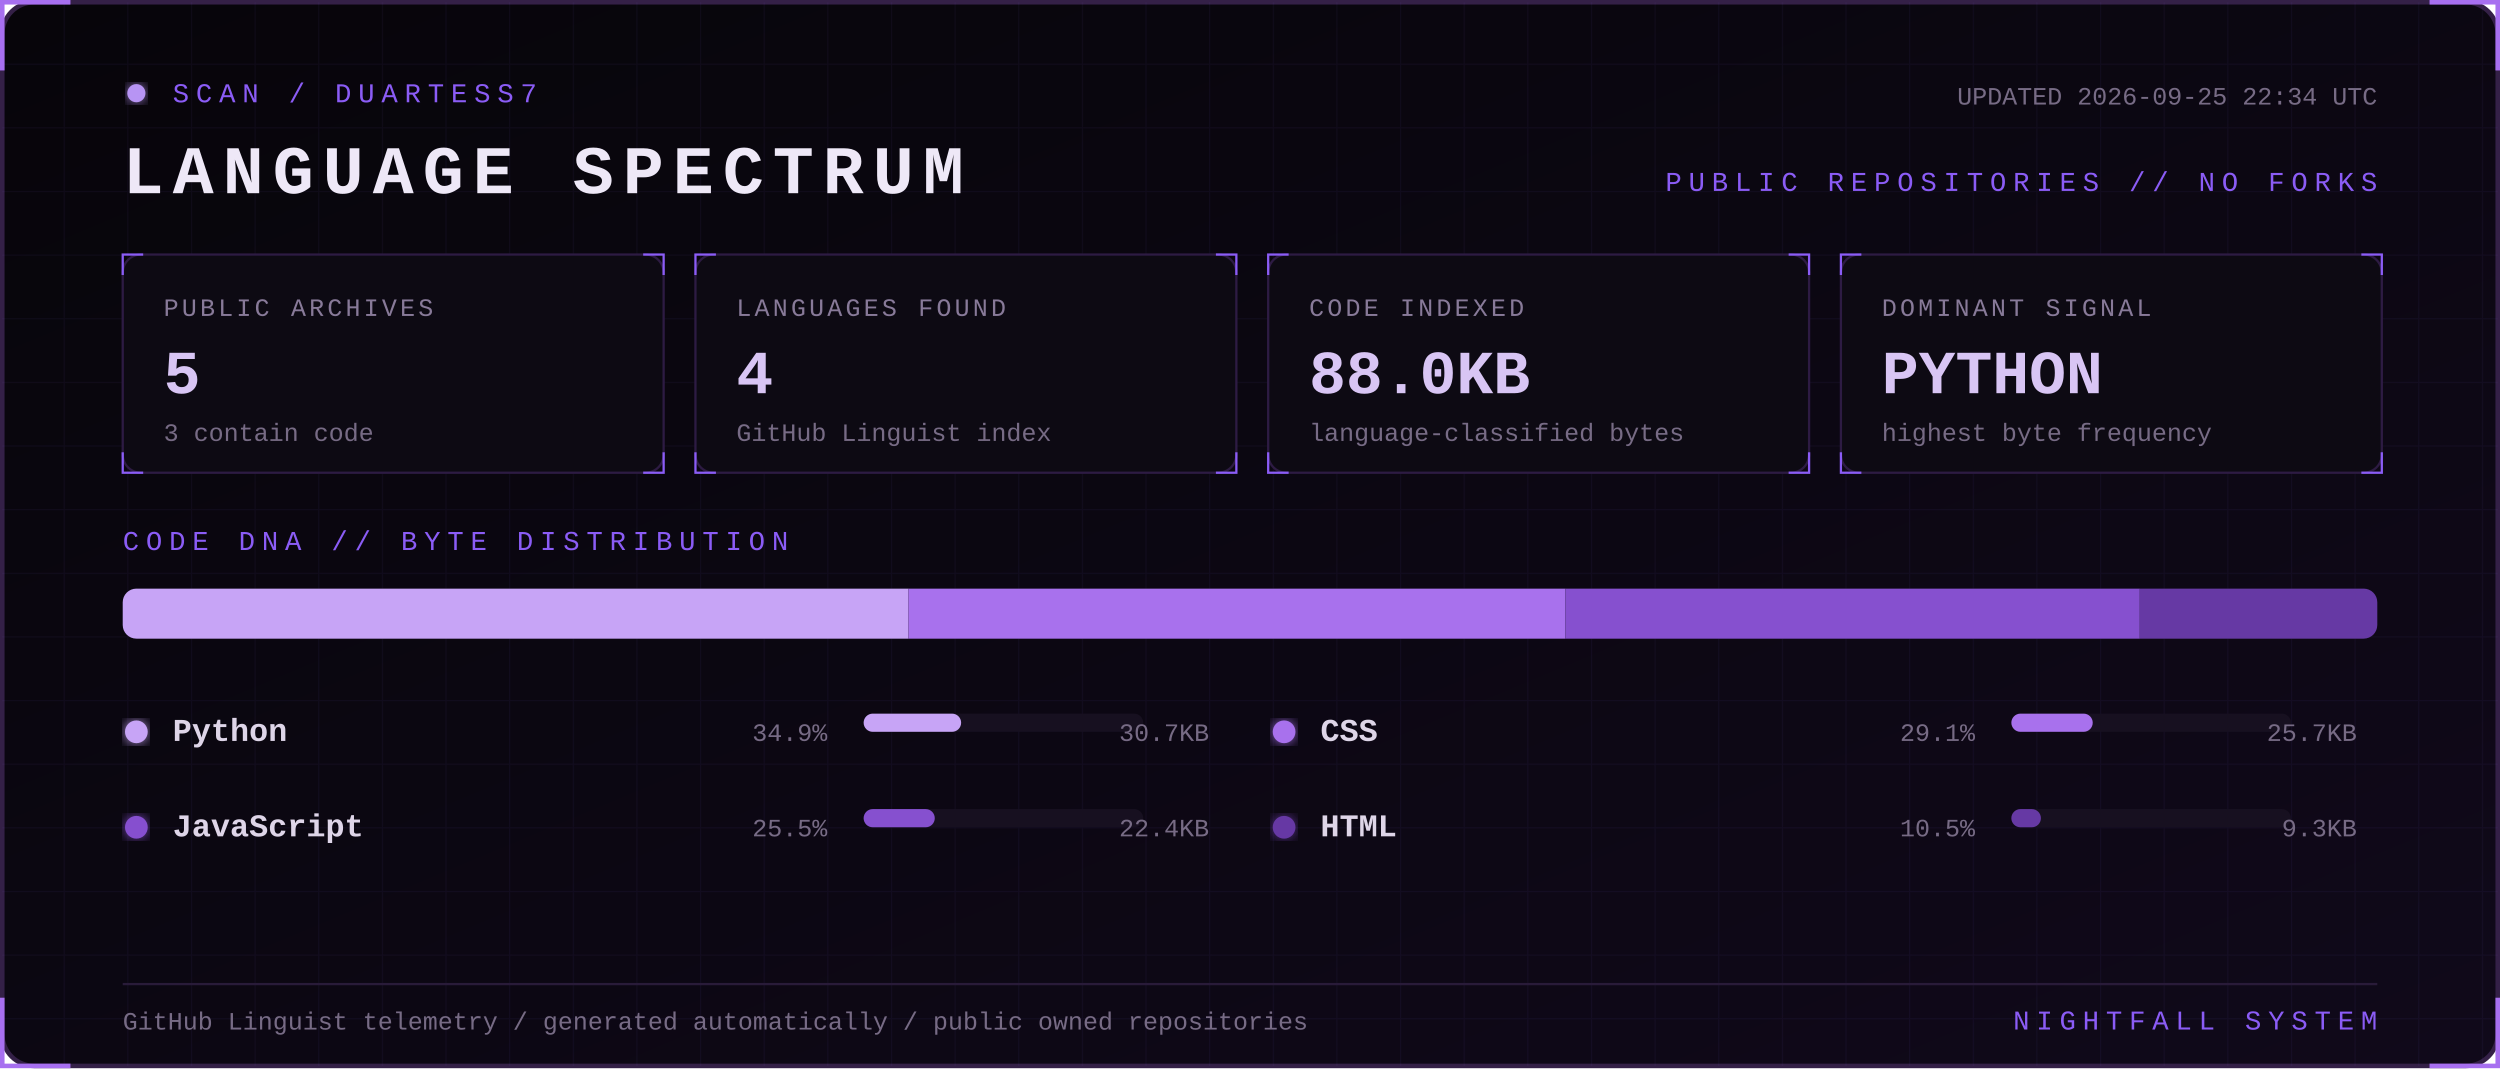
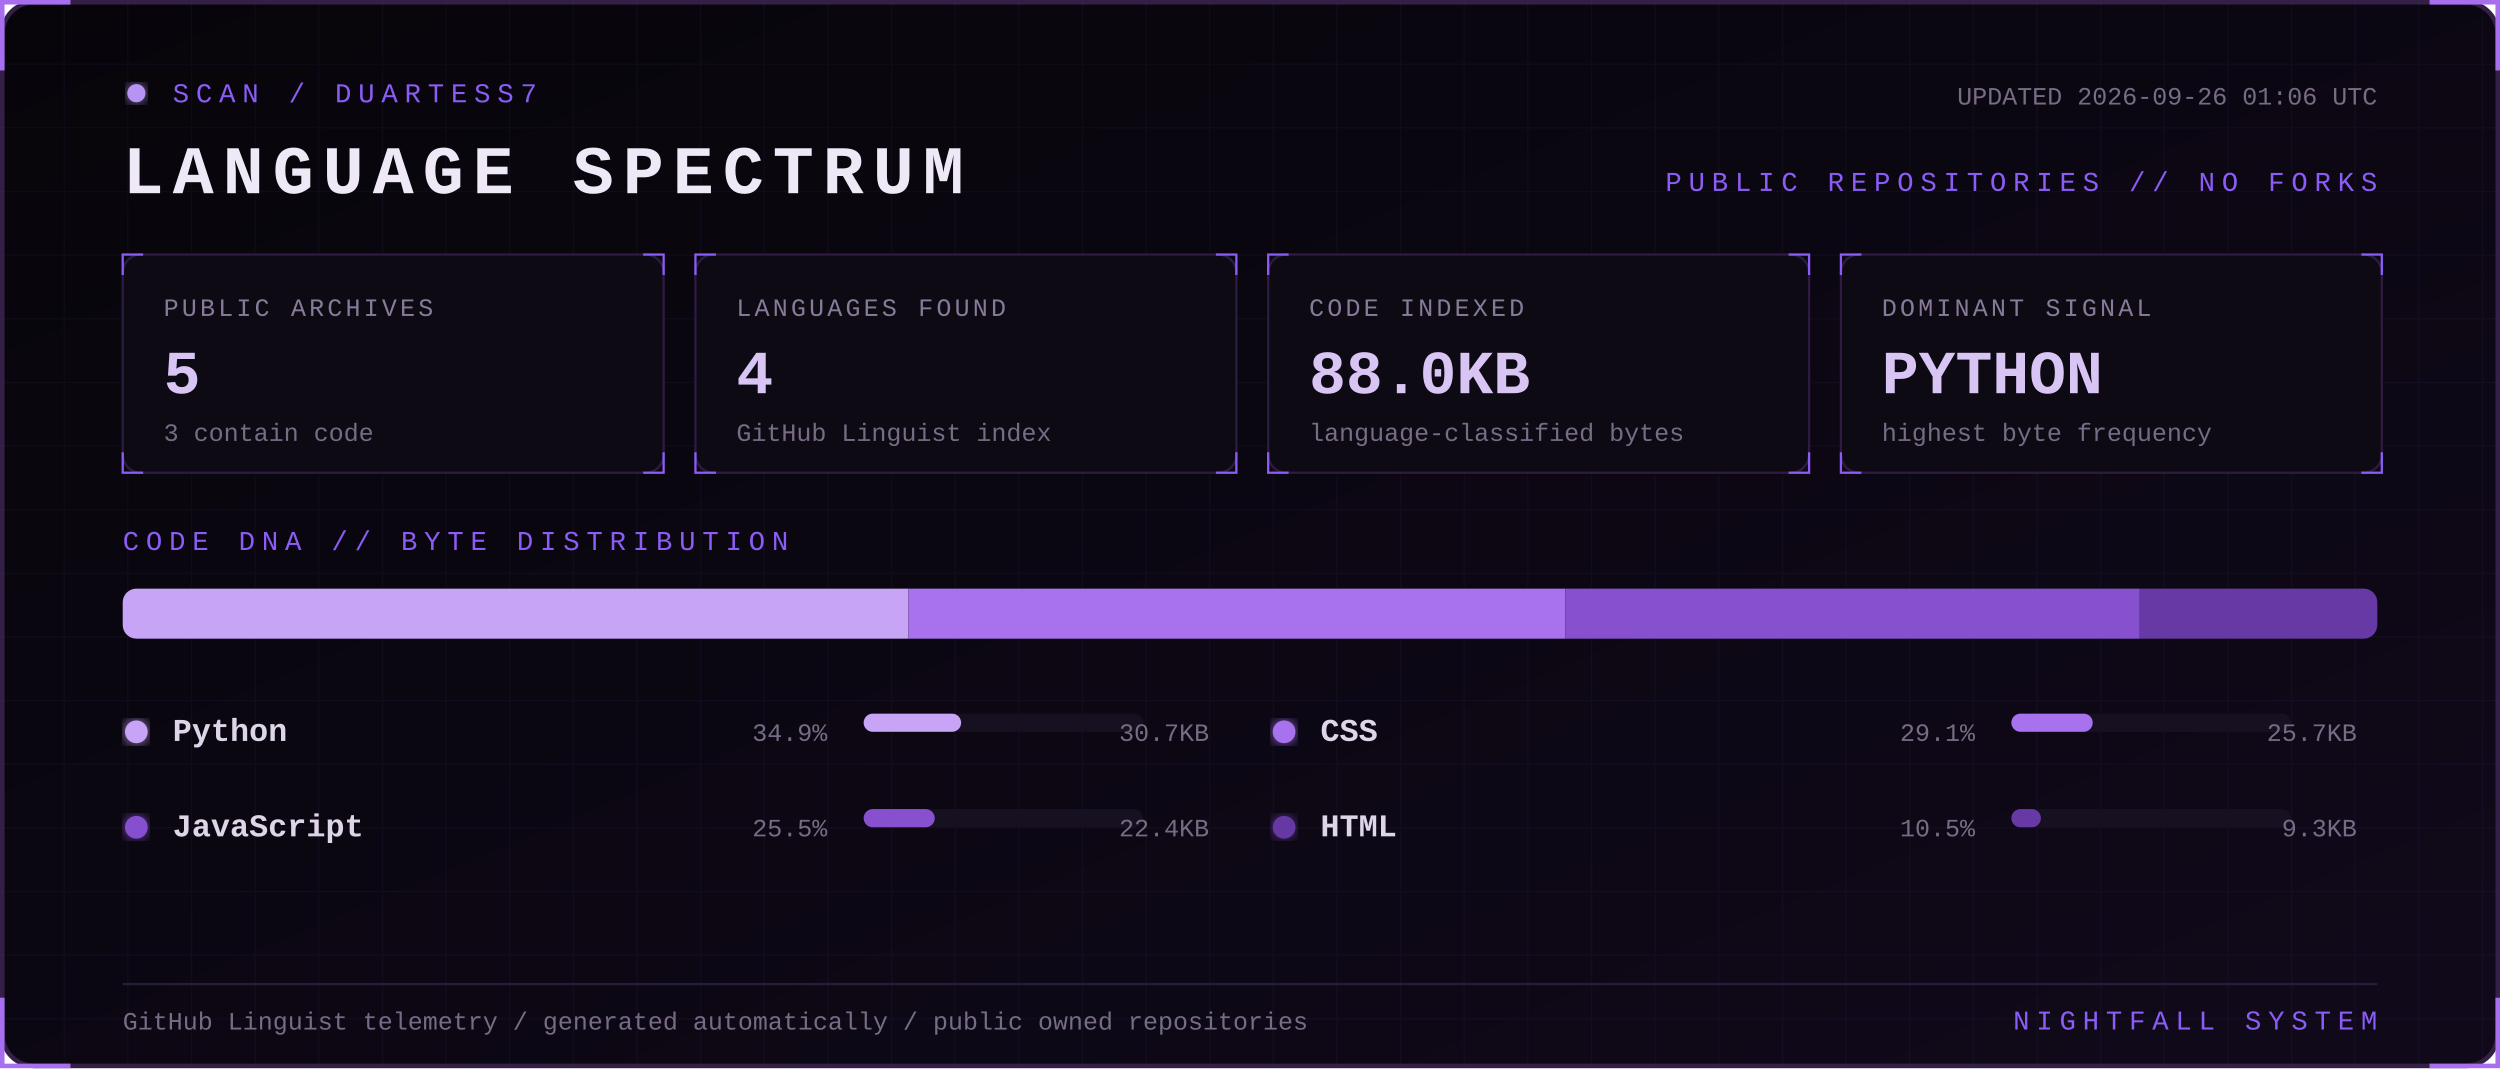
<svg xmlns="http://www.w3.org/2000/svg" width="1100" height="470" viewBox="0 0 1100 470" role="img" aria-labelledby="title desc">
  <defs>
    <linearGradient id="bg" x1="0" y1="0" x2="1" y2="1">
      <stop stop-color="#07050a" />
      <stop offset="1" stop-color="#10091a" />
    </linearGradient>
    <filter id="glow">
      <feGaussianBlur stdDeviation="3" result="b" />
      <feMerge>
        <feMergeNode in="b" />
        <feMergeNode in="SourceGraphic" />
      </feMerge>
    </filter>
    <pattern id="grid" width="28" height="28" patternUnits="userSpaceOnUse">
      <path d="M28 0H0V28" fill="none" stroke="#8b5cf6" stroke-opacity=".055" />
    </pattern>
    <style>
      text { font-family: Consolas, 'Courier New', monospace; }
      .kicker { fill:#8b5cf6; font-size:12px; letter-spacing:3px; }
      .title { fill:#eee8f7; font-size:30px; font-weight:700; letter-spacing:4px; }
      .label { fill:#887a99; font-size:11px; letter-spacing:1.4px; }
      .value { fill:#d8c5f4; font-size:27px; font-weight:700; }
      .detail,.pct { fill:#776b85; font-size:11px; }
      .lang { fill:#ded5e8; font-size:14px; font-weight:700; }
      .blink { animation:blink 1.6s step-end infinite; }
      @keyframes blink { 50% { opacity:.25 } }
    </style>
  </defs>
  <rect x="1" y="1" width="1098" height="468" rx="14" fill="url(#bg)" stroke="#342047" stroke-width="2" />
  <rect x="1" y="1" width="1098" height="468" rx="14" fill="url(#grid)" />
  <path d="M31 1H1v30 M1069 1h30v30 M1099 439v30h-30 M31 469H1v-30" stroke="#a76ff0" stroke-width="2" fill="none" />
  <g transform="translate(54 36)">
    <circle cx="6" cy="5" r="4" fill="#b794f4" filter="url(#glow)" class="blink" />
    <text x="22" y="9" class="kicker">SCAN / DUARTESS7</text>
    <text y="49" class="title">LANGUAGE SPECTRUM</text>
-     <text x="992" y="10" text-anchor="end" class="detail">UPDATED 2026-09-25 22:34 UTC</text>
+     <text x="992" y="10" text-anchor="end" class="detail">UPDATED 2026-09-26 01:06 UTC</text>
    <text x="992" y="48" text-anchor="end" class="kicker">PUBLIC REPOSITORIES // NO FORKS</text>
  </g>
  <g transform="translate(54 112)">
    <rect width="238" height="96" rx="8" fill="#0d0a13" stroke="#2d1b43" />
    <path d="M0 9V0h9 M229 0h9v9 M238 87v9h-9 M9 96H0v-9" stroke="#8b5cf6" fill="none" />
    <text x="18" y="27" class="label">PUBLIC ARCHIVES</text>
    <text x="18" y="61" class="value">5</text>
    <text x="18" y="82" class="detail">3 contain code</text>
  </g>
  <g transform="translate(306 112)">
    <rect width="238" height="96" rx="8" fill="#0d0a13" stroke="#2d1b43" />
    <path d="M0 9V0h9 M229 0h9v9 M238 87v9h-9 M9 96H0v-9" stroke="#8b5cf6" fill="none" />
    <text x="18" y="27" class="label">LANGUAGES FOUND</text>
    <text x="18" y="61" class="value">4</text>
    <text x="18" y="82" class="detail">GitHub Linguist index</text>
  </g>
  <g transform="translate(558 112)">
    <rect width="238" height="96" rx="8" fill="#0d0a13" stroke="#2d1b43" />
    <path d="M0 9V0h9 M229 0h9v9 M238 87v9h-9 M9 96H0v-9" stroke="#8b5cf6" fill="none" />
    <text x="18" y="27" class="label">CODE INDEXED</text>
    <text x="18" y="61" class="value">88.0KB</text>
    <text x="18" y="82" class="detail">language-classified bytes</text>
  </g>
  <g transform="translate(810 112)">
    <rect width="238" height="96" rx="8" fill="#0d0a13" stroke="#2d1b43" />
    <path d="M0 9V0h9 M229 0h9v9 M238 87v9h-9 M9 96H0v-9" stroke="#8b5cf6" fill="none" />
    <text x="18" y="27" class="label">DOMINANT SIGNAL</text>
    <text x="18" y="61" class="value">PYTHON</text>
    <text x="18" y="82" class="detail">highest byte frequency</text>
  </g>
  <text x="54" y="242" class="kicker">CODE DNA // BYTE DISTRIBUTION</text>
  <rect x="54" y="259" width="992" height="22" rx="6" fill="#171020" />
  <clipPath id="bar">
    <rect x="54" y="259" width="992" height="22" rx="6" />
  </clipPath>
  <g clip-path="url(#bar)">
    <rect x="54.0" y="259" width="345.7" height="22" fill="#c7a4f6" />
    <rect x="399.7" y="259" width="289.1" height="22" fill="#a871ed" />
    <rect x="688.8" y="259" width="252.7" height="22" fill="#8650cf" />
    <rect x="941.5" y="259" width="104.5" height="22" fill="#6639a4" />
  </g>
  <g transform="translate(54 326)">
    <circle cx="6" cy="-4" r="5" fill="#c7a4f6" filter="url(#glow)" />
    <text x="22" class="lang">Python</text>
    <text x="310" text-anchor="end" class="pct">34.9%</text>
    <rect x="326" y="-12" width="123" height="8" rx="4" fill="#171020" />
    <rect x="326" y="-12" width="42.9" height="8" rx="4" fill="#c7a4f6" />
    <text x="478" text-anchor="end" class="detail">30.7KB</text>
  </g>
  <g transform="translate(559 326)">
    <circle cx="6" cy="-4" r="5" fill="#a871ed" filter="url(#glow)" />
    <text x="22" class="lang">CSS</text>
    <text x="310" text-anchor="end" class="pct">29.1%</text>
    <rect x="326" y="-12" width="123" height="8" rx="4" fill="#171020" />
    <rect x="326" y="-12" width="35.8" height="8" rx="4" fill="#a871ed" />
    <text x="478" text-anchor="end" class="detail">25.7KB</text>
  </g>
  <g transform="translate(54 368)">
    <circle cx="6" cy="-4" r="5" fill="#8650cf" filter="url(#glow)" />
    <text x="22" class="lang">JavaScript</text>
    <text x="310" text-anchor="end" class="pct">25.5%</text>
    <rect x="326" y="-12" width="123" height="8" rx="4" fill="#171020" />
    <rect x="326" y="-12" width="31.3" height="8" rx="4" fill="#8650cf" />
    <text x="478" text-anchor="end" class="detail">22.4KB</text>
  </g>
  <g transform="translate(559 368)">
    <circle cx="6" cy="-4" r="5" fill="#6639a4" filter="url(#glow)" />
    <text x="22" class="lang">HTML</text>
    <text x="310" text-anchor="end" class="pct">10.5%</text>
    <rect x="326" y="-12" width="123" height="8" rx="4" fill="#171020" />
    <rect x="326" y="-12" width="13.0" height="8" rx="4" fill="#6639a4" />
    <text x="478" text-anchor="end" class="detail">9.3KB</text>
  </g>
  <path d="M54 433H1046" stroke="#291b39" />
  <text x="54" y="453" class="detail">GitHub Linguist telemetry / generated automatically / public owned repositories</text>
  <text x="1046" y="453" text-anchor="end" class="kicker">NIGHTFALL SYSTEM</text>
</svg>
